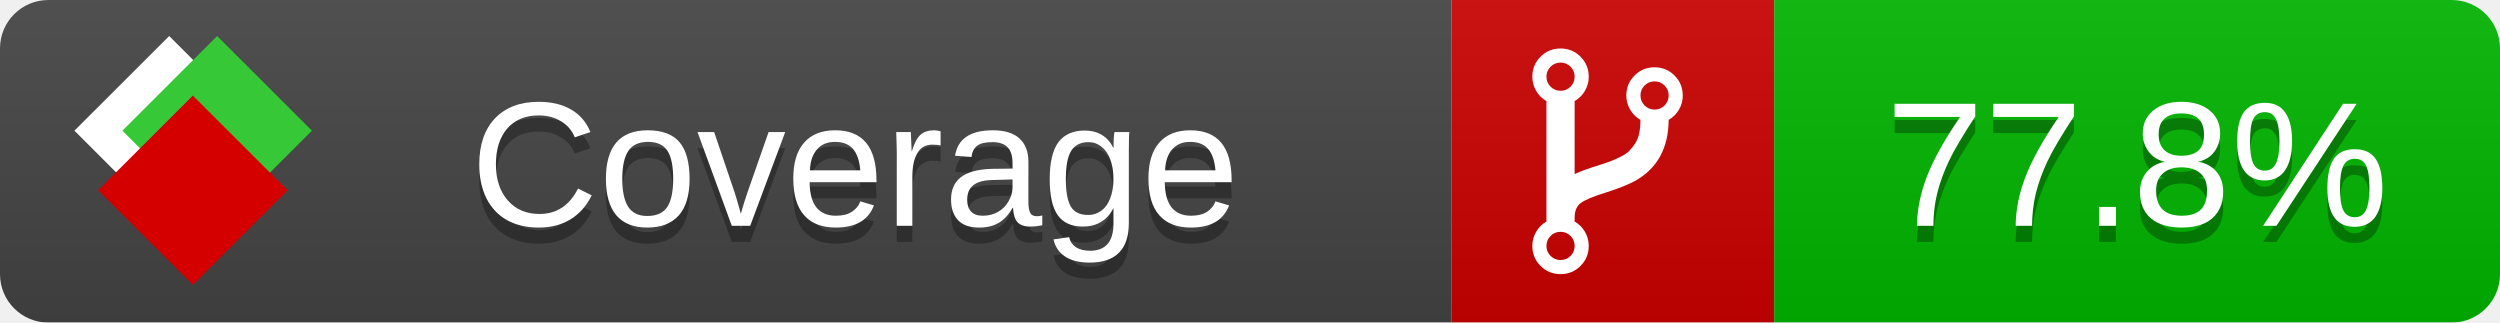
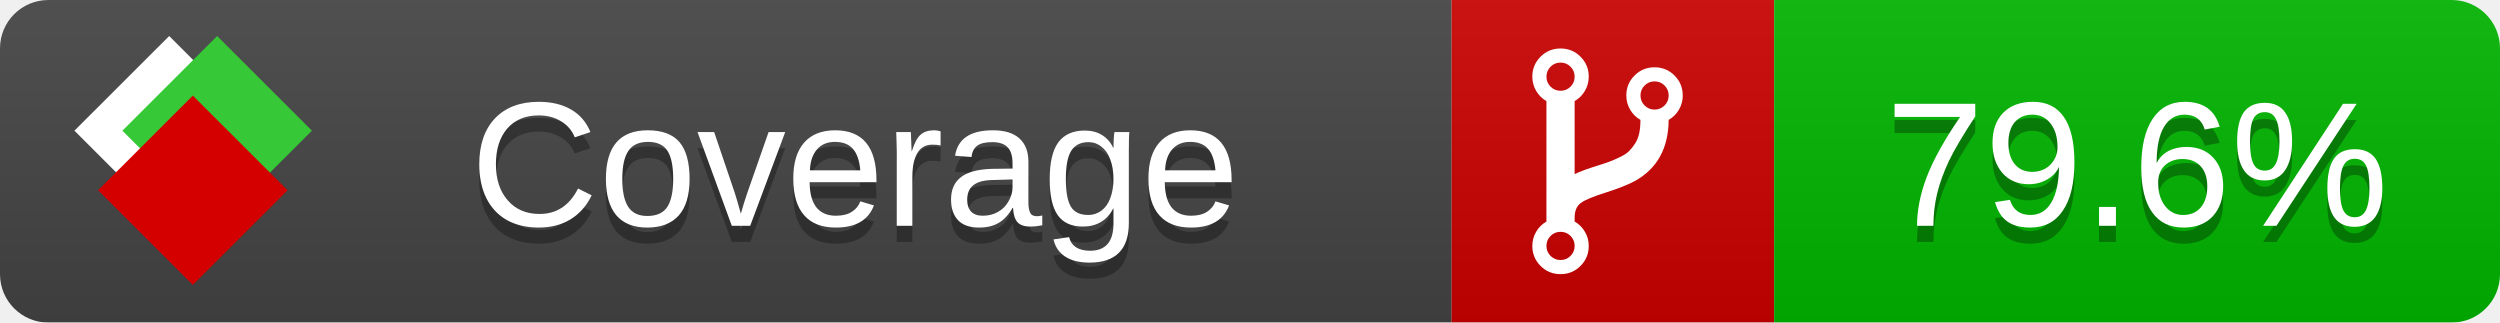
<svg xmlns="http://www.w3.org/2000/svg" xmlns:xlink="http://www.w3.org/1999/xlink" width="155" height="20">
  <style type="text/css">
          
            @keyframes fade1 {
                0% { visibility: visible; opacity: 1; }
               23% { visibility: visible; opacity: 1; }
               25% { visibility: hidden; opacity: 0; }
               48% { visibility: hidden; opacity: 0; }
               50% { visibility: hidden; opacity: 0; }
               73% { visibility: hidden; opacity: 0; }
               75% { visibility: hidden; opacity: 0; }
               98% { visibility: hidden; opacity: 0; }
              100% { visibility: visible; opacity: 1; }
            }
            @keyframes fade2 {
                0% { visibility: hidden; opacity: 0; }
               23% { visibility: hidden; opacity: 0; }
               25% { visibility: visible; opacity: 1; }
               48% { visibility: visible; opacity: 1; }
               50% { visibility: hidden; opacity: 0; }
               73% { visibility: hidden; opacity: 0; }
               75% { visibility: hidden; opacity: 0; }
               98% { visibility: hidden; opacity: 0; }
              100% { visibility: hidden; opacity: 0; }
            }
            @keyframes fade3 {
                0% { visibility: hidden; opacity: 0; }
               23% { visibility: hidden; opacity: 0; }
               25% { visibility: hidden; opacity: 0; }
               48% { visibility: hidden; opacity: 0; }
               50% { visibility: visible; opacity: 1; }
               73% { visibility: visible; opacity: 1; }
               75% { visibility: hidden; opacity: 0; }
               98% { visibility: hidden; opacity: 0; }
              100% { visibility: hidden; opacity: 0; }
            }
            @keyframes fade4 {
                0% { visibility: hidden; opacity: 0; }
               23% { visibility: hidden; opacity: 0; }
               25% { visibility: hidden; opacity: 0; }
               48% { visibility: hidden; opacity: 0; }
               50% { visibility: hidden; opacity: 0; }
               73% { visibility: hidden; opacity: 0; }
               75% { visibility: visible; opacity: 1; }
               98% { visibility: visible; opacity: 1; }
              100% { visibility: hidden; opacity: 0; }
            }
            .linecoverage {
                animation-duration: 15s;
                animation-name: fade1;
                animation-iteration-count: infinite;
            }
            .branchcoverage {
                animation-duration: 15s;
                animation-name: fade2;
                animation-iteration-count: infinite;
            }
            .methodcoverage {
                animation-duration: 15s;
                animation-name: fade3;
                animation-iteration-count: infinite;
            }
            .fullmethodcoverage {
                animation-duration: 15s;
                animation-name: fade4;
                animation-iteration-count: infinite;
            }
          
    </style>
  <defs>
    <linearGradient id="gradient" x2="0" y2="100%">
      <stop offset="0" stop-color="#bbb" stop-opacity=".1" />
      <stop offset="1" stop-opacity=".1" />
    </linearGradient>
    <linearGradient id="c">
      <stop offset="0" stop-color="#d40000" />
      <stop offset="1" stop-color="#ff2a2a" />
    </linearGradient>
    <linearGradient id="a">
      <stop offset="0" stop-color="#e0e0de" />
      <stop offset="1" stop-color="#fff" />
    </linearGradient>
    <linearGradient id="b">
      <stop offset="0" stop-color="#37c837" />
      <stop offset="1" stop-color="#217821" />
    </linearGradient>
    <linearGradient xlink:href="#a" id="e" x1="106.44" x2="69.96" y1="-11.96" y2="-46.84" gradientTransform="matrix(-.8426 -.00045 -.00045 -.8426 -94.27 -75.82)" gradientUnits="userSpaceOnUse" />
    <linearGradient xlink:href="#b" id="f" x1="56.19" x2="77.97" y1="-23.45" y2="10.62" gradientTransform="matrix(.8426 .00045 .00045 .8426 94.27 75.82)" gradientUnits="userSpaceOnUse" />
    <linearGradient xlink:href="#c" id="g" x1="79.98" x2="132.9" y1="10.79" y2="10.79" gradientTransform="matrix(.8426 .00045 .00045 .8426 94.27 75.82)" gradientUnits="userSpaceOnUse" />
    <mask id="mask">
      <rect width="155" height="20" rx="3" fill="#fff" />
    </mask>
    <g id="icon" transform="matrix(.04486 0 0 .04481 -.48 -.63)">
      <rect width="52.92" height="52.92" x="-109.72" y="-27.13" fill="url(#e)" transform="rotate(-135)" />
      <rect width="52.92" height="52.92" x="70.19" y="-39.18" fill="url(#f)" transform="rotate(45)" />
      <rect width="52.92" height="52.92" x="80.05" y="-15.74" fill="url(#g)" transform="rotate(45)" />
    </g>
  </defs>
  <g mask="url(#mask)">
    <rect x="0" y="0" width="90" height="20" fill="#444" />
    <rect x="90" y="0" width="20" height="20" fill="#c00" />
    <rect x="110" y="0" width="45" height="20" fill="#00B600" />
    <rect x="0" y="0" width="155" height="20" fill="url(#gradient)" />
  </g>
  <g>
    <path class="" fill="#fff" d="m 97.628,15.247 q 0,-0.364 -0.255,-0.619 -0.255,-0.255 -0.619,-0.255 -0.364,0 -0.619,0.255 -0.255,0.255 -0.255,0.619 0,0.364 0.255,0.619 0.255,0.255 0.619,0.255 0.364,0 0.619,-0.255 0.255,-0.255 0.255,-0.619 z m 0,-10.493 q 0,-0.364 -0.255,-0.619 -0.255,-0.255 -0.619,-0.255 -0.364,0 -0.619,0.255 -0.255,0.255 -0.255,0.619 0,0.364 0.255,0.619 0.255,0.255 0.619,0.255 0.364,0 0.619,-0.255 0.255,-0.255 0.255,-0.619 z m 5.83,1.166 q 0,-0.364 -0.255,-0.619 -0.255,-0.255 -0.619,-0.255 -0.364,0 -0.619,0.255 -0.255,0.255 -0.255,0.619 0,0.364 0.255,0.619 0.255,0.255 0.619,0.255 0.364,0 0.619,-0.255 0.255,-0.255 0.255,-0.619 z m 0.874,0 q 0,0.474 -0.237,0.879 -0.237,0.405 -0.638,0.633 -0.018,2.614 -2.059,3.771 -0.619,0.346 -1.849,0.738 -1.166,0.364 -1.544,0.647 -0.378,0.282 -0.378,0.911 l 0,0.237 q 0.401,0.228 0.638,0.633 0.237,0.405 0.237,0.879 0,0.729 -0.51,1.239 -0.51,0.51 -1.239,0.51 -0.729,0 -1.239,-0.51 -0.51,-0.51 -0.51,-1.239 0,-0.474 0.237,-0.879 0.237,-0.405 0.638,-0.633 l 0,-7.469 q -0.401,-0.228 -0.638,-0.633 -0.237,-0.405 -0.237,-0.879 0,-0.729 0.51,-1.239 0.51,-0.51 1.239,-0.51 0.729,0 1.239,0.51 0.51,0.51 0.51,1.239 0,0.474 -0.237,0.879 -0.237,0.405 -0.638,0.633 l 0,4.527 q 0.492,-0.237 1.403,-0.519 0.501,-0.155 0.797,-0.269 0.296,-0.114 0.642,-0.282 0.346,-0.169 0.537,-0.36 0.191,-0.191 0.369,-0.465 0.178,-0.273 0.255,-0.633 0.077,-0.36 0.077,-0.833 -0.401,-0.228 -0.638,-0.633 -0.237,-0.405 -0.237,-0.879 0,-0.729 0.51,-1.239 0.51,-0.51 1.239,-0.51 0.729,0 1.239,0.51 0.51,0.51 0.51,1.239 z" />
  </g>
  <g fill="#fff" text-anchor="middle" font-family="Verdana,Arial,Geneva,sans-serif" font-size="11">
    <a xlink:href="https://github.com/danielpalme/ReportGenerator" target="_top">
      <use xlink:href="#icon" transform="translate(3,1) scale(3.5)" />
    </a>
    <text x="53" y="15" fill="#010101" fill-opacity=".3">Coverage</text>
    <text x="53" y="14" fill="#fff">Coverage</text>
-     <text class="" x="132.5" y="15" fill="#010101" fill-opacity=".3">77.8%</text>
-     <text class="" x="132.5" y="14">77.8%</text>
+     <text class="" x="132.5" y="15" fill="#010101" fill-opacity=".3">79.6%</text>
+     <text class="" x="132.5" y="14">79.6%</text>
  </g>
  <g>
    <rect class="" x="90" y="0" width="65" height="20" fill-opacity="0" />
  </g>
</svg>
